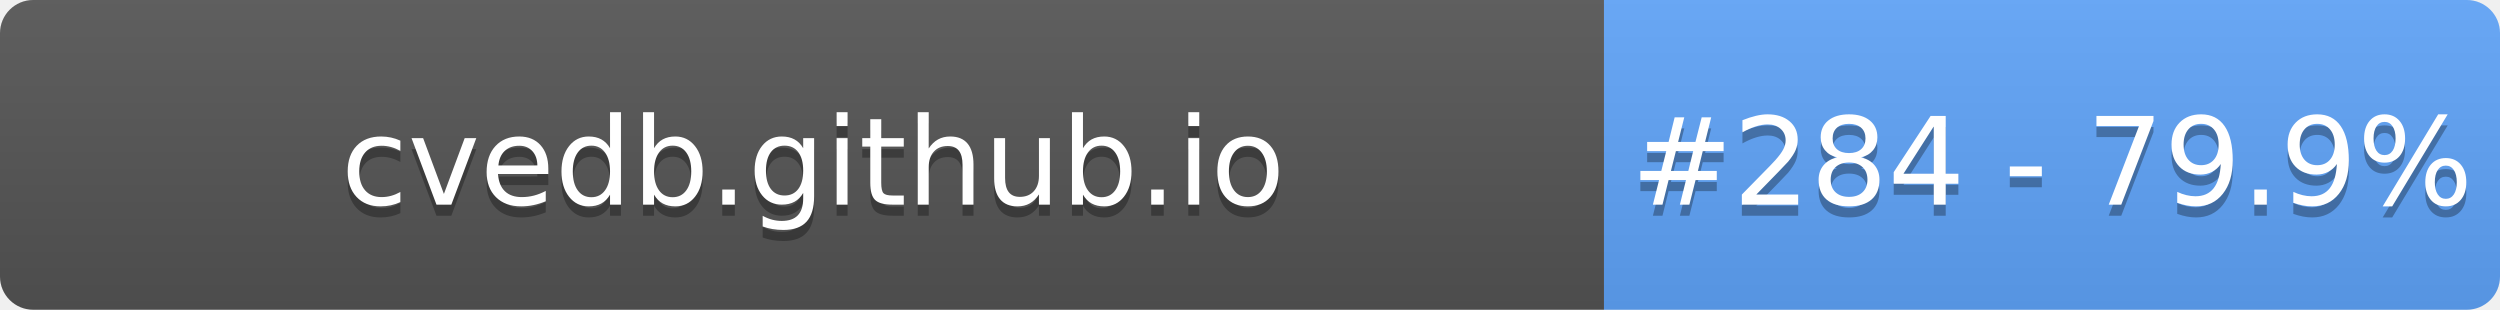
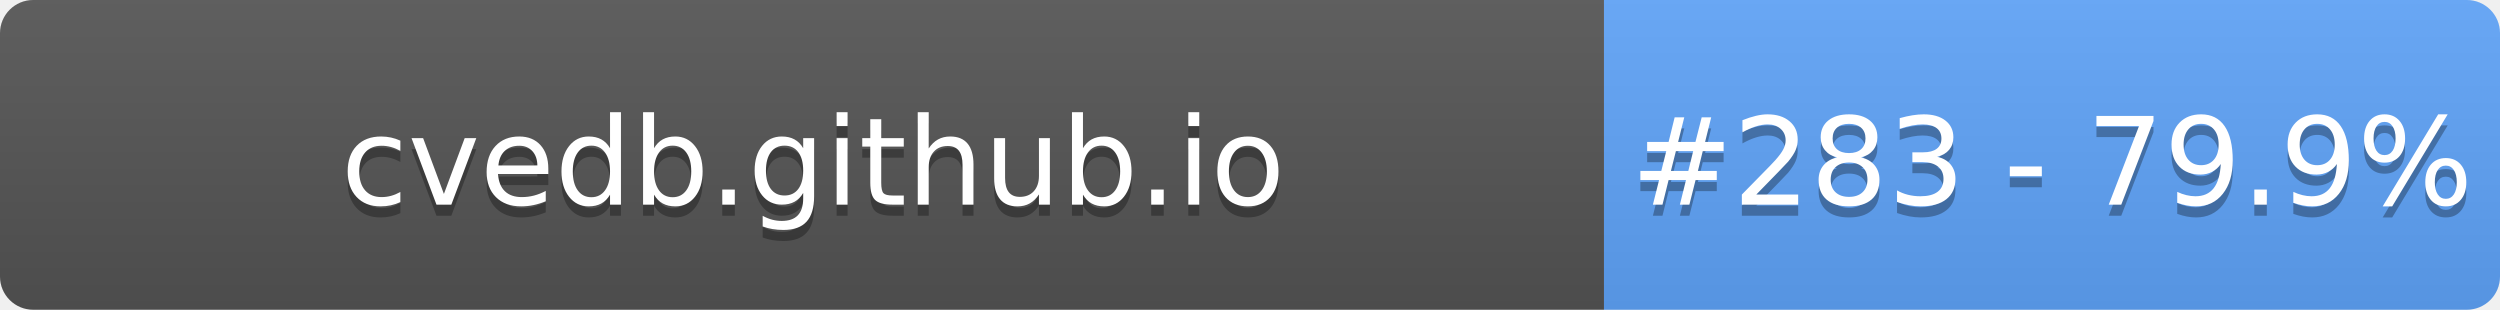
- <svg xmlns="http://www.w3.org/2000/svg" width="226" height="28" role="img" aria-label="cvedb.github.io: #284 - 79.9%">
+ <svg xmlns="http://www.w3.org/2000/svg" width="226" height="28" role="img" aria-label="cvedb.github.io: #283 - 79.9%">
  <linearGradient id="s" x2="0" y2="100%">
    <stop offset="0" stop-color="#bbb" stop-opacity=".1" />
    <stop offset="1" stop-opacity=".1" />
  </linearGradient>
  <clipPath id="r">
    <rect width="226" height="28" rx="3" fill="#fff" />
  </clipPath>
  <g clip-path="url(#r)">
    <rect width="145" height="28" fill="#555" />
    <rect x="145" width="81" height="28" fill="#60A5FA" />
    <rect width="226" height="28" fill="url(#s)" />
  </g>
  <g fill="#fff" text-anchor="middle" font-family="Verdana,Geneva,DejaVu Sans,sans-serif" text-rendering="geometricPrecision" font-size="110">
    <text aria-hidden="true" x="735" y="195" fill="#010101" fill-opacity=".3" transform="scale(.1)" textLength="1350">cvedb.github.io</text>
    <text x="735" y="185" transform="scale(.1)" fill="#fff" textLength="1350">cvedb.github.io</text>
-     <text aria-hidden="true" x="1855" y="195" fill="#010101" fill-opacity=".3" transform="scale(.1)" textLength="660">#284 - 79.9%</text>
-     <text x="1855" y="185" transform="scale(.1)" fill="#fff" textLength="660">#284 - 79.9%</text>
+     <text aria-hidden="true" x="1855" y="195" fill="#010101" fill-opacity=".3" transform="scale(.1)" textLength="660">#283 - 79.9%</text>
+     <text x="1855" y="185" transform="scale(.1)" fill="#fff" textLength="660">#283 - 79.9%</text>
  </g>
</svg>
